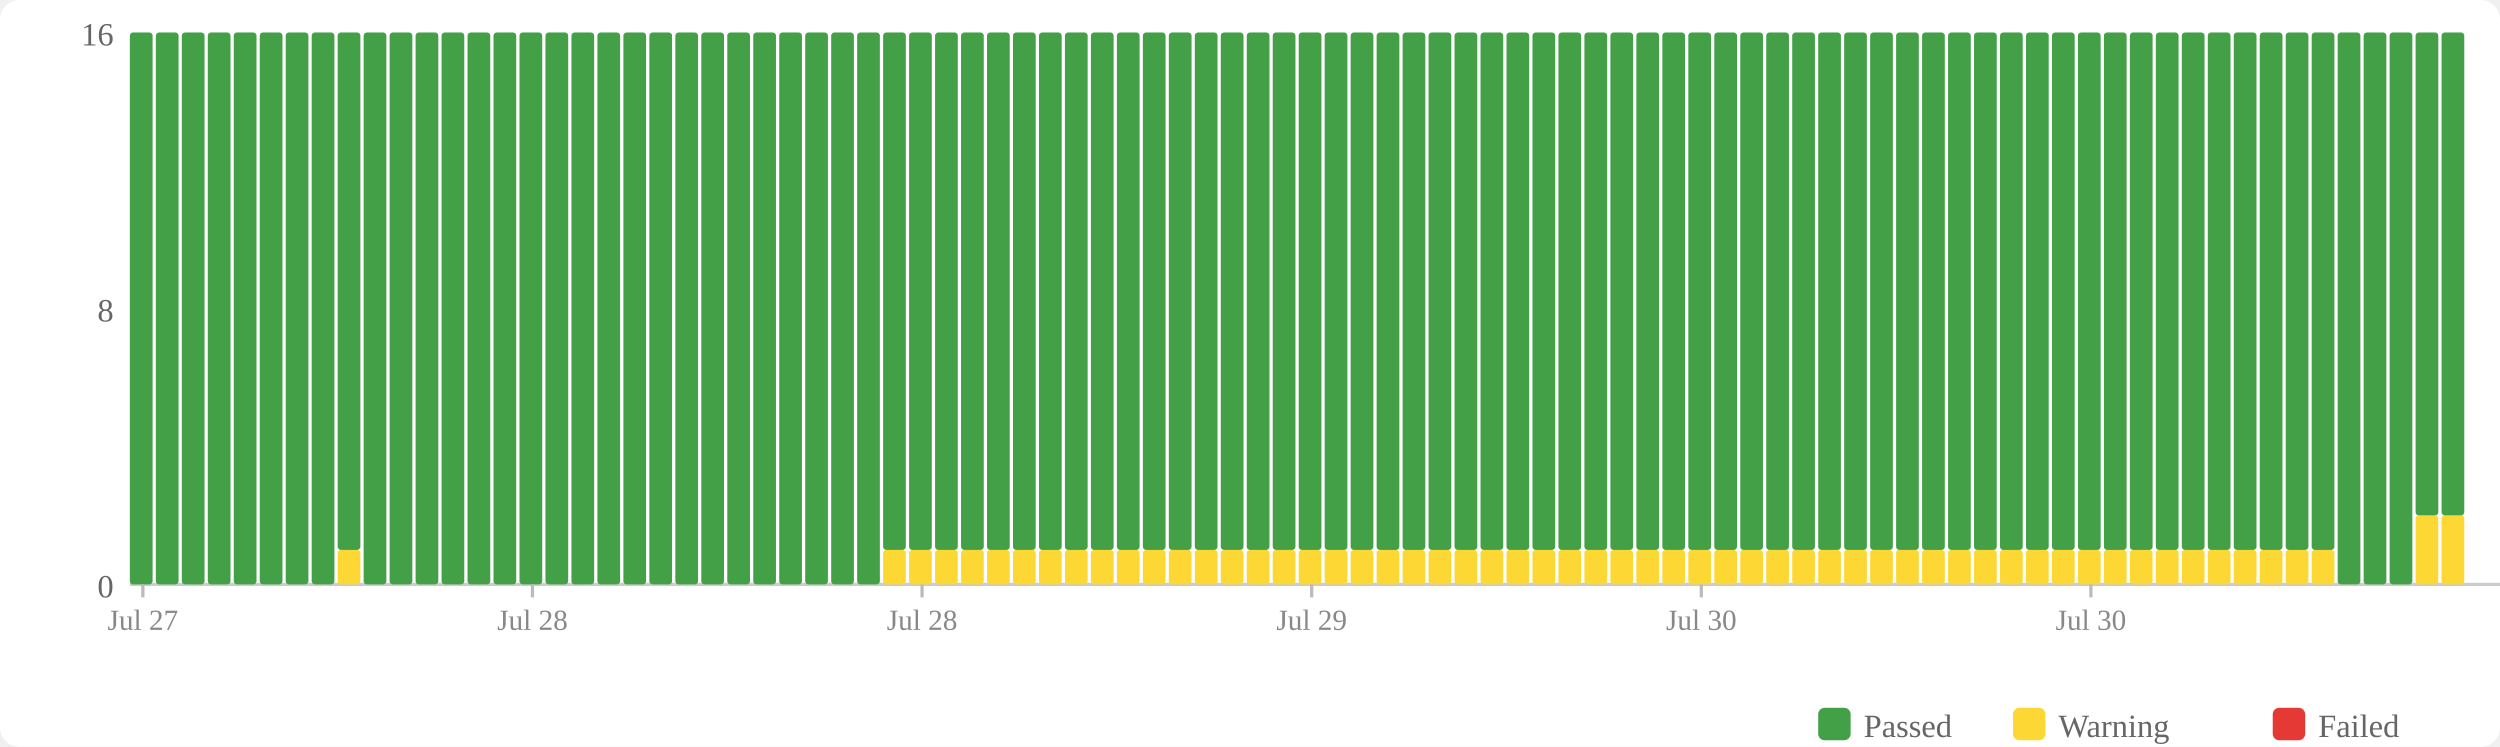
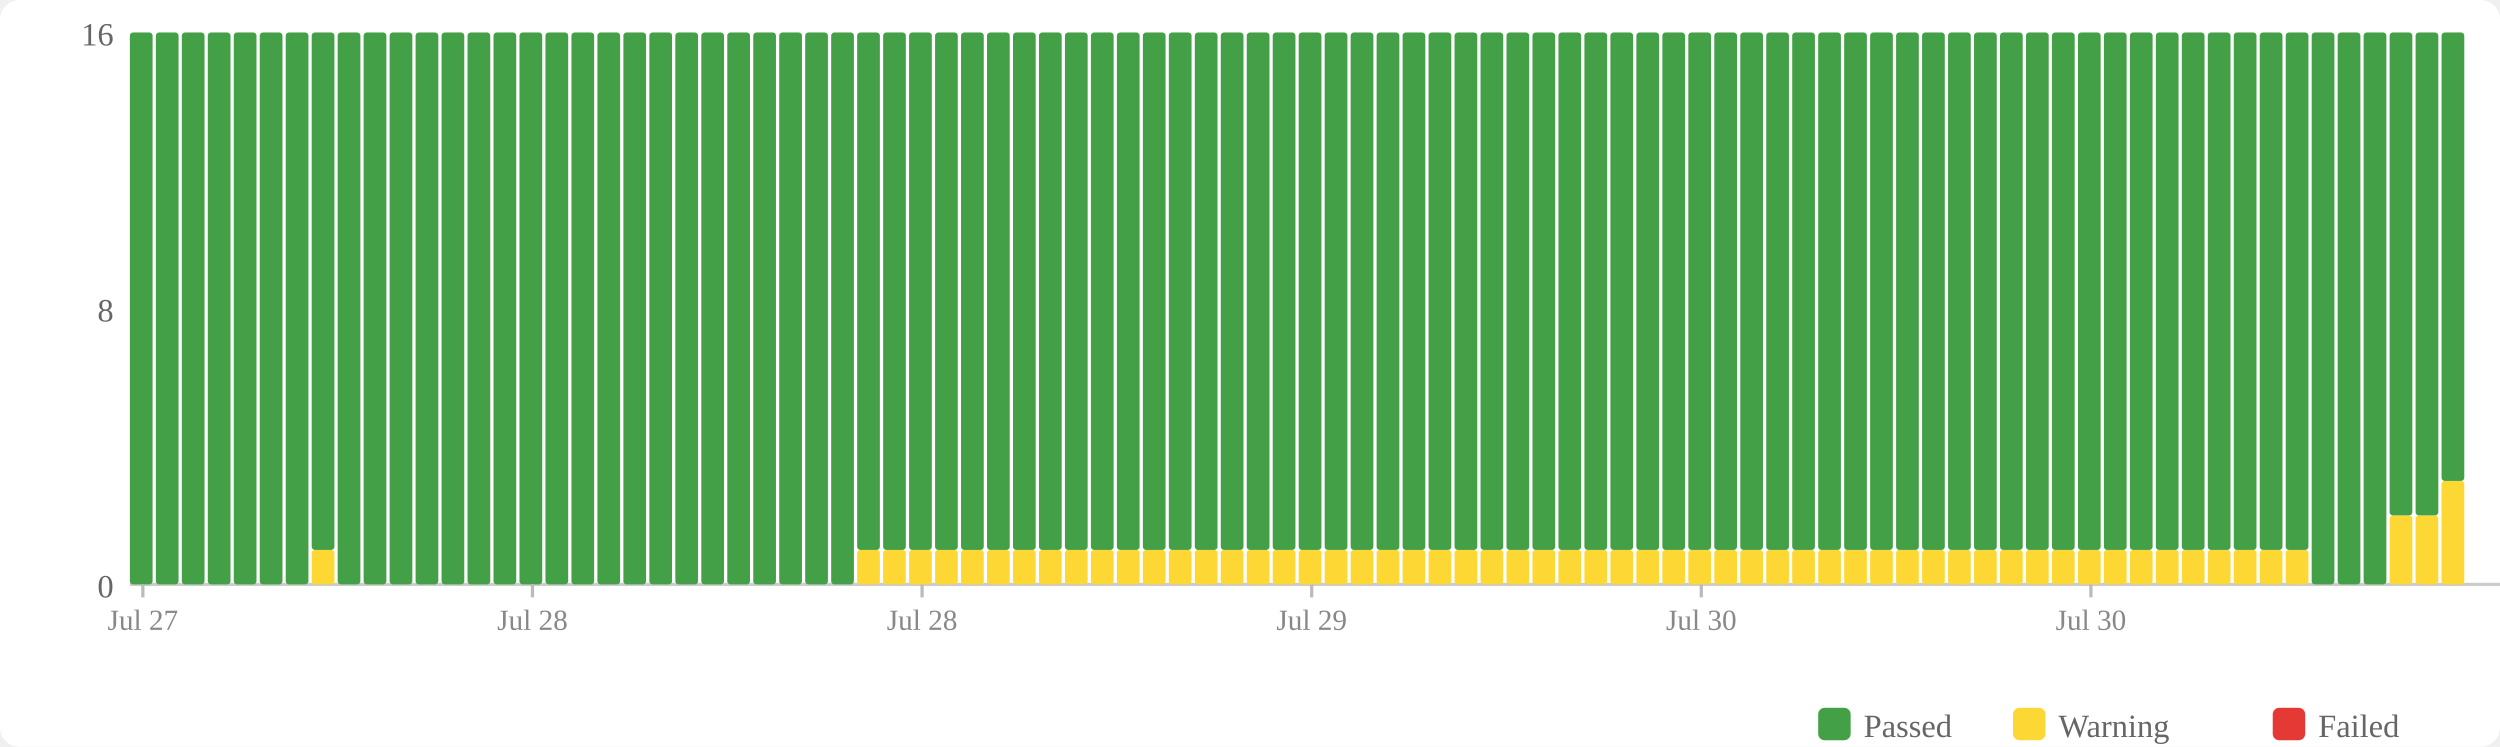
<svg xmlns="http://www.w3.org/2000/svg" width="770" height="230" viewBox="0 0 770 230">
  <rect width="770" height="230" fill="#fff" rx="6" />
  <rect x="560" y="218" width="10" height="10" fill="#43a047" rx="2" />
  <text x="574" y="227" font-size="10" fill="#666">Passed</text>
  <rect x="620" y="218" width="10" height="10" fill="#fdd835" rx="2" />
  <text x="634" y="227" font-size="10" fill="#666">Warning</text>
  <rect x="700" y="218" width="10" height="10" fill="#e53935" rx="2" />
  <text x="714" y="227" font-size="10" fill="#666">Failed</text>
  <text x="35" y="184" text-anchor="end" font-size="10" fill="#666">0</text>
  <text x="35" y="99" text-anchor="end" font-size="10" fill="#666">8</text>
  <text x="35" y="14" text-anchor="end" font-size="10" fill="#666">16</text>
  <line x1="40" y1="180" x2="770" y2="180" stroke="#ccc" stroke-width="1" />
  <rect x="40" y="10" width="7" height="170" fill="#43a047" rx="1" />
  <rect x="48" y="10" width="7" height="170" fill="#43a047" rx="1" />
  <rect x="56" y="10" width="7" height="170" fill="#43a047" rx="1" />
  <rect x="64" y="10" width="7" height="170" fill="#43a047" rx="1" />
  <rect x="72" y="10" width="7" height="170" fill="#43a047" rx="1" />
  <rect x="80" y="10" width="7" height="170" fill="#43a047" rx="1" />
  <rect x="88" y="10" width="7" height="170" fill="#43a047" rx="1" />
-   <rect x="96" y="10" width="7" height="170" fill="#43a047" rx="1" />
-   <rect x="104" y="169.375" width="7" height="10.625" fill="#fdd835" rx="1" />
-   <rect x="104" y="10" width="7" height="159.375" fill="#43a047" rx="1" />
+   <rect x="96" y="169.375" width="7" height="10.625" fill="#fdd835" rx="1" />
+   <rect x="96" y="10" width="7" height="159.375" fill="#43a047" rx="1" />
+   <rect x="104" y="10" width="7" height="170" fill="#43a047" rx="1" />
  <rect x="112" y="10" width="7" height="170" fill="#43a047" rx="1" />
  <rect x="120" y="10" width="7" height="170" fill="#43a047" rx="1" />
  <rect x="128" y="10" width="7" height="170" fill="#43a047" rx="1" />
  <rect x="136" y="10" width="7" height="170" fill="#43a047" rx="1" />
  <rect x="144" y="10" width="7" height="170" fill="#43a047" rx="1" />
  <rect x="152" y="10" width="7" height="170" fill="#43a047" rx="1" />
  <rect x="160" y="10" width="7" height="170" fill="#43a047" rx="1" />
  <rect x="168" y="10" width="7" height="170" fill="#43a047" rx="1" />
  <rect x="176" y="10" width="7" height="170" fill="#43a047" rx="1" />
  <rect x="184" y="10" width="7" height="170" fill="#43a047" rx="1" />
  <rect x="192" y="10" width="7" height="170" fill="#43a047" rx="1" />
  <rect x="200" y="10" width="7" height="170" fill="#43a047" rx="1" />
  <rect x="208" y="10" width="7" height="170" fill="#43a047" rx="1" />
  <rect x="216" y="10" width="7" height="170" fill="#43a047" rx="1" />
  <rect x="224" y="10" width="7" height="170" fill="#43a047" rx="1" />
  <rect x="232" y="10" width="7" height="170" fill="#43a047" rx="1" />
  <rect x="240" y="10" width="7" height="170" fill="#43a047" rx="1" />
  <rect x="248" y="10" width="7" height="170" fill="#43a047" rx="1" />
  <rect x="256" y="10" width="7" height="170" fill="#43a047" rx="1" />
-   <rect x="264" y="10" width="7" height="170" fill="#43a047" rx="1" />
+   <rect x="264" y="169.375" width="7" height="10.625" fill="#fdd835" rx="1" />
+   <rect x="264" y="10" width="7" height="159.375" fill="#43a047" rx="1" />
  <rect x="272" y="169.375" width="7" height="10.625" fill="#fdd835" rx="1" />
  <rect x="272" y="10" width="7" height="159.375" fill="#43a047" rx="1" />
  <rect x="280" y="169.375" width="7" height="10.625" fill="#fdd835" rx="1" />
  <rect x="280" y="10" width="7" height="159.375" fill="#43a047" rx="1" />
  <rect x="288" y="169.375" width="7" height="10.625" fill="#fdd835" rx="1" />
  <rect x="288" y="10" width="7" height="159.375" fill="#43a047" rx="1" />
  <rect x="296" y="169.375" width="7" height="10.625" fill="#fdd835" rx="1" />
  <rect x="296" y="10" width="7" height="159.375" fill="#43a047" rx="1" />
  <rect x="304" y="169.375" width="7" height="10.625" fill="#fdd835" rx="1" />
  <rect x="304" y="10" width="7" height="159.375" fill="#43a047" rx="1" />
  <rect x="312" y="169.375" width="7" height="10.625" fill="#fdd835" rx="1" />
  <rect x="312" y="10" width="7" height="159.375" fill="#43a047" rx="1" />
  <rect x="320" y="169.375" width="7" height="10.625" fill="#fdd835" rx="1" />
  <rect x="320" y="10" width="7" height="159.375" fill="#43a047" rx="1" />
  <rect x="328" y="169.375" width="7" height="10.625" fill="#fdd835" rx="1" />
  <rect x="328" y="10" width="7" height="159.375" fill="#43a047" rx="1" />
  <rect x="336" y="169.375" width="7" height="10.625" fill="#fdd835" rx="1" />
  <rect x="336" y="10" width="7" height="159.375" fill="#43a047" rx="1" />
  <rect x="344" y="169.375" width="7" height="10.625" fill="#fdd835" rx="1" />
  <rect x="344" y="10" width="7" height="159.375" fill="#43a047" rx="1" />
  <rect x="352" y="169.375" width="7" height="10.625" fill="#fdd835" rx="1" />
  <rect x="352" y="10" width="7" height="159.375" fill="#43a047" rx="1" />
  <rect x="360" y="169.375" width="7" height="10.625" fill="#fdd835" rx="1" />
  <rect x="360" y="10" width="7" height="159.375" fill="#43a047" rx="1" />
  <rect x="368" y="169.375" width="7" height="10.625" fill="#fdd835" rx="1" />
  <rect x="368" y="10" width="7" height="159.375" fill="#43a047" rx="1" />
  <rect x="376" y="169.375" width="7" height="10.625" fill="#fdd835" rx="1" />
  <rect x="376" y="10" width="7" height="159.375" fill="#43a047" rx="1" />
  <rect x="384" y="169.375" width="7" height="10.625" fill="#fdd835" rx="1" />
  <rect x="384" y="10" width="7" height="159.375" fill="#43a047" rx="1" />
  <rect x="392" y="169.375" width="7" height="10.625" fill="#fdd835" rx="1" />
  <rect x="392" y="10" width="7" height="159.375" fill="#43a047" rx="1" />
  <rect x="400" y="169.375" width="7" height="10.625" fill="#fdd835" rx="1" />
  <rect x="400" y="10" width="7" height="159.375" fill="#43a047" rx="1" />
  <rect x="408" y="169.375" width="7" height="10.625" fill="#fdd835" rx="1" />
  <rect x="408" y="10" width="7" height="159.375" fill="#43a047" rx="1" />
  <rect x="416" y="169.375" width="7" height="10.625" fill="#fdd835" rx="1" />
  <rect x="416" y="10" width="7" height="159.375" fill="#43a047" rx="1" />
  <rect x="424" y="169.375" width="7" height="10.625" fill="#fdd835" rx="1" />
  <rect x="424" y="10" width="7" height="159.375" fill="#43a047" rx="1" />
  <rect x="432" y="169.375" width="7" height="10.625" fill="#fdd835" rx="1" />
  <rect x="432" y="10" width="7" height="159.375" fill="#43a047" rx="1" />
  <rect x="440" y="169.375" width="7" height="10.625" fill="#fdd835" rx="1" />
  <rect x="440" y="10" width="7" height="159.375" fill="#43a047" rx="1" />
  <rect x="448" y="169.375" width="7" height="10.625" fill="#fdd835" rx="1" />
  <rect x="448" y="10" width="7" height="159.375" fill="#43a047" rx="1" />
  <rect x="456" y="169.375" width="7" height="10.625" fill="#fdd835" rx="1" />
  <rect x="456" y="10" width="7" height="159.375" fill="#43a047" rx="1" />
  <rect x="464" y="169.375" width="7" height="10.625" fill="#fdd835" rx="1" />
  <rect x="464" y="10" width="7" height="159.375" fill="#43a047" rx="1" />
  <rect x="472" y="169.375" width="7" height="10.625" fill="#fdd835" rx="1" />
  <rect x="472" y="10" width="7" height="159.375" fill="#43a047" rx="1" />
  <rect x="480" y="169.375" width="7" height="10.625" fill="#fdd835" rx="1" />
  <rect x="480" y="10" width="7" height="159.375" fill="#43a047" rx="1" />
  <rect x="488" y="169.375" width="7" height="10.625" fill="#fdd835" rx="1" />
  <rect x="488" y="10" width="7" height="159.375" fill="#43a047" rx="1" />
  <rect x="496" y="169.375" width="7" height="10.625" fill="#fdd835" rx="1" />
  <rect x="496" y="10" width="7" height="159.375" fill="#43a047" rx="1" />
  <rect x="504" y="169.375" width="7" height="10.625" fill="#fdd835" rx="1" />
  <rect x="504" y="10" width="7" height="159.375" fill="#43a047" rx="1" />
  <rect x="512" y="169.375" width="7" height="10.625" fill="#fdd835" rx="1" />
  <rect x="512" y="10" width="7" height="159.375" fill="#43a047" rx="1" />
  <rect x="520" y="169.375" width="7" height="10.625" fill="#fdd835" rx="1" />
  <rect x="520" y="10" width="7" height="159.375" fill="#43a047" rx="1" />
  <rect x="528" y="169.375" width="7" height="10.625" fill="#fdd835" rx="1" />
  <rect x="528" y="10" width="7" height="159.375" fill="#43a047" rx="1" />
  <rect x="536" y="169.375" width="7" height="10.625" fill="#fdd835" rx="1" />
  <rect x="536" y="10" width="7" height="159.375" fill="#43a047" rx="1" />
  <rect x="544" y="169.375" width="7" height="10.625" fill="#fdd835" rx="1" />
  <rect x="544" y="10" width="7" height="159.375" fill="#43a047" rx="1" />
  <rect x="552" y="169.375" width="7" height="10.625" fill="#fdd835" rx="1" />
  <rect x="552" y="10" width="7" height="159.375" fill="#43a047" rx="1" />
  <rect x="560" y="169.375" width="7" height="10.625" fill="#fdd835" rx="1" />
  <rect x="560" y="10" width="7" height="159.375" fill="#43a047" rx="1" />
  <rect x="568" y="169.375" width="7" height="10.625" fill="#fdd835" rx="1" />
  <rect x="568" y="10" width="7" height="159.375" fill="#43a047" rx="1" />
  <rect x="576" y="169.375" width="7" height="10.625" fill="#fdd835" rx="1" />
  <rect x="576" y="10" width="7" height="159.375" fill="#43a047" rx="1" />
  <rect x="584" y="169.375" width="7" height="10.625" fill="#fdd835" rx="1" />
  <rect x="584" y="10" width="7" height="159.375" fill="#43a047" rx="1" />
  <rect x="592" y="169.375" width="7" height="10.625" fill="#fdd835" rx="1" />
  <rect x="592" y="10" width="7" height="159.375" fill="#43a047" rx="1" />
  <rect x="600" y="169.375" width="7" height="10.625" fill="#fdd835" rx="1" />
  <rect x="600" y="10" width="7" height="159.375" fill="#43a047" rx="1" />
  <rect x="608" y="169.375" width="7" height="10.625" fill="#fdd835" rx="1" />
  <rect x="608" y="10" width="7" height="159.375" fill="#43a047" rx="1" />
  <rect x="616" y="169.375" width="7" height="10.625" fill="#fdd835" rx="1" />
  <rect x="616" y="10" width="7" height="159.375" fill="#43a047" rx="1" />
  <rect x="624" y="169.375" width="7" height="10.625" fill="#fdd835" rx="1" />
  <rect x="624" y="10" width="7" height="159.375" fill="#43a047" rx="1" />
  <rect x="632" y="169.375" width="7" height="10.625" fill="#fdd835" rx="1" />
  <rect x="632" y="10" width="7" height="159.375" fill="#43a047" rx="1" />
  <rect x="640" y="169.375" width="7" height="10.625" fill="#fdd835" rx="1" />
  <rect x="640" y="10" width="7" height="159.375" fill="#43a047" rx="1" />
  <rect x="648" y="169.375" width="7" height="10.625" fill="#fdd835" rx="1" />
  <rect x="648" y="10" width="7" height="159.375" fill="#43a047" rx="1" />
  <rect x="656" y="169.375" width="7" height="10.625" fill="#fdd835" rx="1" />
  <rect x="656" y="10" width="7" height="159.375" fill="#43a047" rx="1" />
  <rect x="664" y="169.375" width="7" height="10.625" fill="#fdd835" rx="1" />
  <rect x="664" y="10" width="7" height="159.375" fill="#43a047" rx="1" />
  <rect x="672" y="169.375" width="7" height="10.625" fill="#fdd835" rx="1" />
  <rect x="672" y="10" width="7" height="159.375" fill="#43a047" rx="1" />
  <rect x="680" y="169.375" width="7" height="10.625" fill="#fdd835" rx="1" />
  <rect x="680" y="10" width="7" height="159.375" fill="#43a047" rx="1" />
  <rect x="688" y="169.375" width="7" height="10.625" fill="#fdd835" rx="1" />
  <rect x="688" y="10" width="7" height="159.375" fill="#43a047" rx="1" />
  <rect x="696" y="169.375" width="7" height="10.625" fill="#fdd835" rx="1" />
  <rect x="696" y="10" width="7" height="159.375" fill="#43a047" rx="1" />
  <rect x="704" y="169.375" width="7" height="10.625" fill="#fdd835" rx="1" />
  <rect x="704" y="10" width="7" height="159.375" fill="#43a047" rx="1" />
-   <rect x="712" y="169.375" width="7" height="10.625" fill="#fdd835" rx="1" />
-   <rect x="712" y="10" width="7" height="159.375" fill="#43a047" rx="1" />
+   <rect x="712" y="10" width="7" height="170" fill="#43a047" rx="1" />
  <rect x="720" y="10" width="7" height="170" fill="#43a047" rx="1" />
  <rect x="728" y="10" width="7" height="170" fill="#43a047" rx="1" />
-   <rect x="736" y="10" width="7" height="170" fill="#43a047" rx="1" />
+   <rect x="736" y="158.75" width="7" height="21.25" fill="#fdd835" rx="1" />
+   <rect x="736" y="10" width="7" height="148.75" fill="#43a047" rx="1" />
  <rect x="744" y="158.75" width="7" height="21.25" fill="#fdd835" rx="1" />
  <rect x="744" y="10" width="7" height="148.75" fill="#43a047" rx="1" />
-   <rect x="752" y="158.75" width="7" height="21.25" fill="#fdd835" rx="1" />
-   <rect x="752" y="10" width="7" height="148.75" fill="#43a047" rx="1" />
+   <rect x="752" y="148.125" width="7" height="31.875" fill="#fdd835" rx="1" />
+   <rect x="752" y="10" width="7" height="138.125" fill="#43a047" rx="1" />
  <line x1="44.0" y1="180" x2="44.0" y2="184" stroke="#bbb" stroke-width="1" />
  <text x="44.0" y="194" text-anchor="middle" font-size="9" fill="#888">Jul 27</text>
  <line x1="164.0" y1="180" x2="164.0" y2="184" stroke="#bbb" stroke-width="1" />
  <text x="164.0" y="194" text-anchor="middle" font-size="9" fill="#888">Jul 28</text>
  <line x1="284.0" y1="180" x2="284.0" y2="184" stroke="#bbb" stroke-width="1" />
  <text x="284.0" y="194" text-anchor="middle" font-size="9" fill="#888">Jul 28</text>
  <line x1="404.0" y1="180" x2="404.0" y2="184" stroke="#bbb" stroke-width="1" />
  <text x="404.0" y="194" text-anchor="middle" font-size="9" fill="#888">Jul 29</text>
  <line x1="524.0" y1="180" x2="524.0" y2="184" stroke="#bbb" stroke-width="1" />
  <text x="524.0" y="194" text-anchor="middle" font-size="9" fill="#888">Jul 30</text>
  <line x1="644.0" y1="180" x2="644.0" y2="184" stroke="#bbb" stroke-width="1" />
  <text x="644.0" y="194" text-anchor="middle" font-size="9" fill="#888">Jul 30</text>
</svg>
